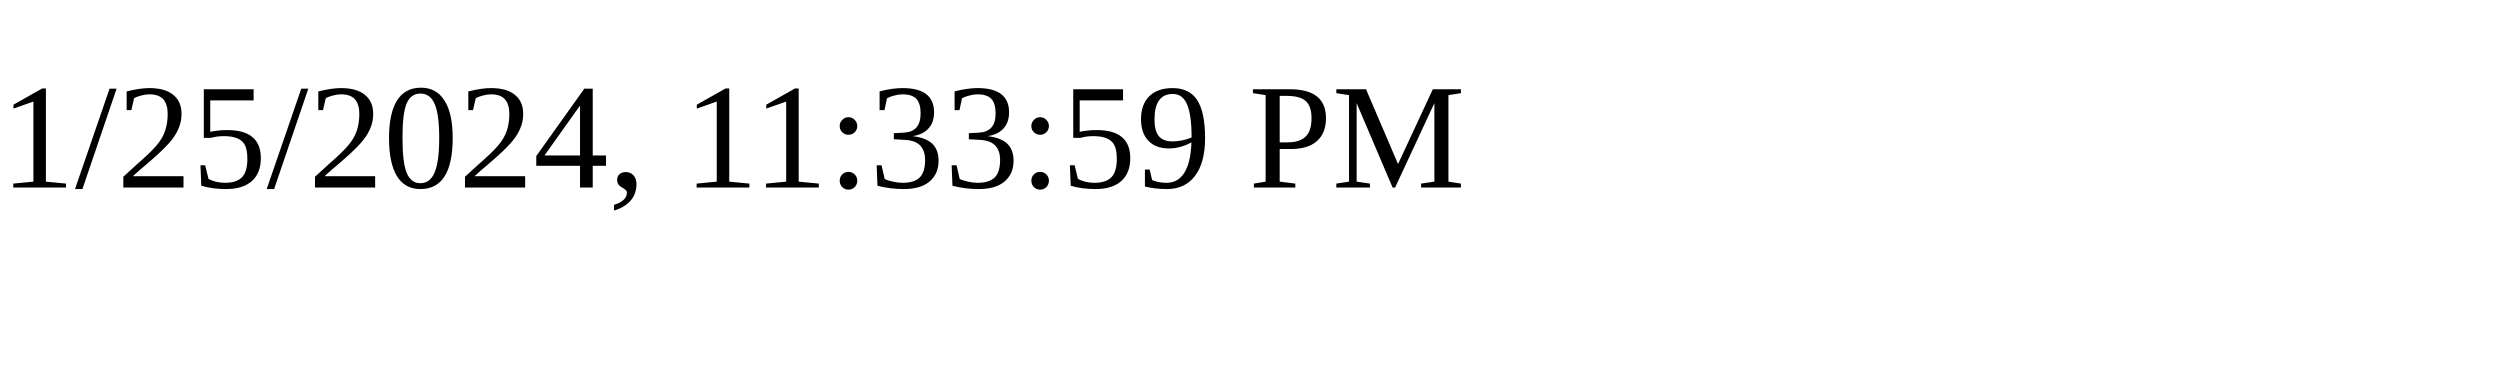
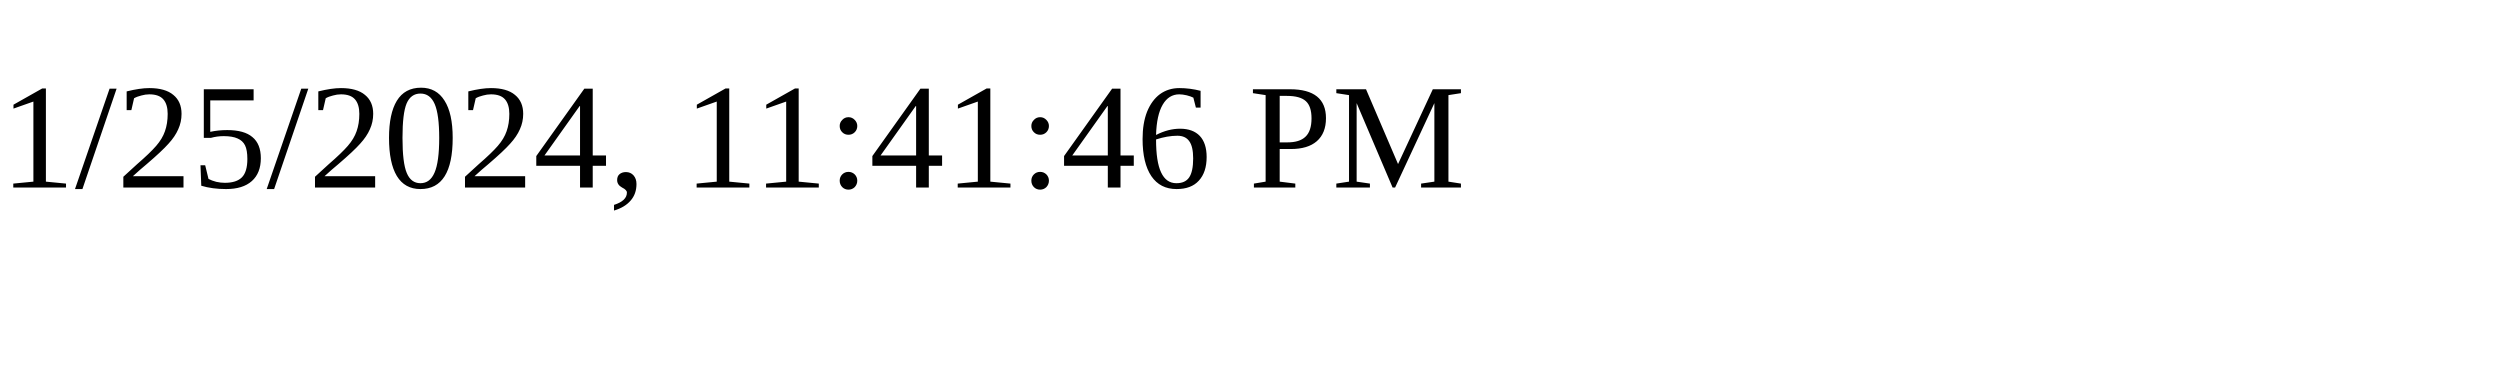
<svg xmlns="http://www.w3.org/2000/svg" height="30" width="200">
-   <text x="0" y="15">1/25/2024, 11:33:59 PM</text>
+   <text x="0" y="15">1/25/2024, 11:41:46 PM</text>
</svg>
